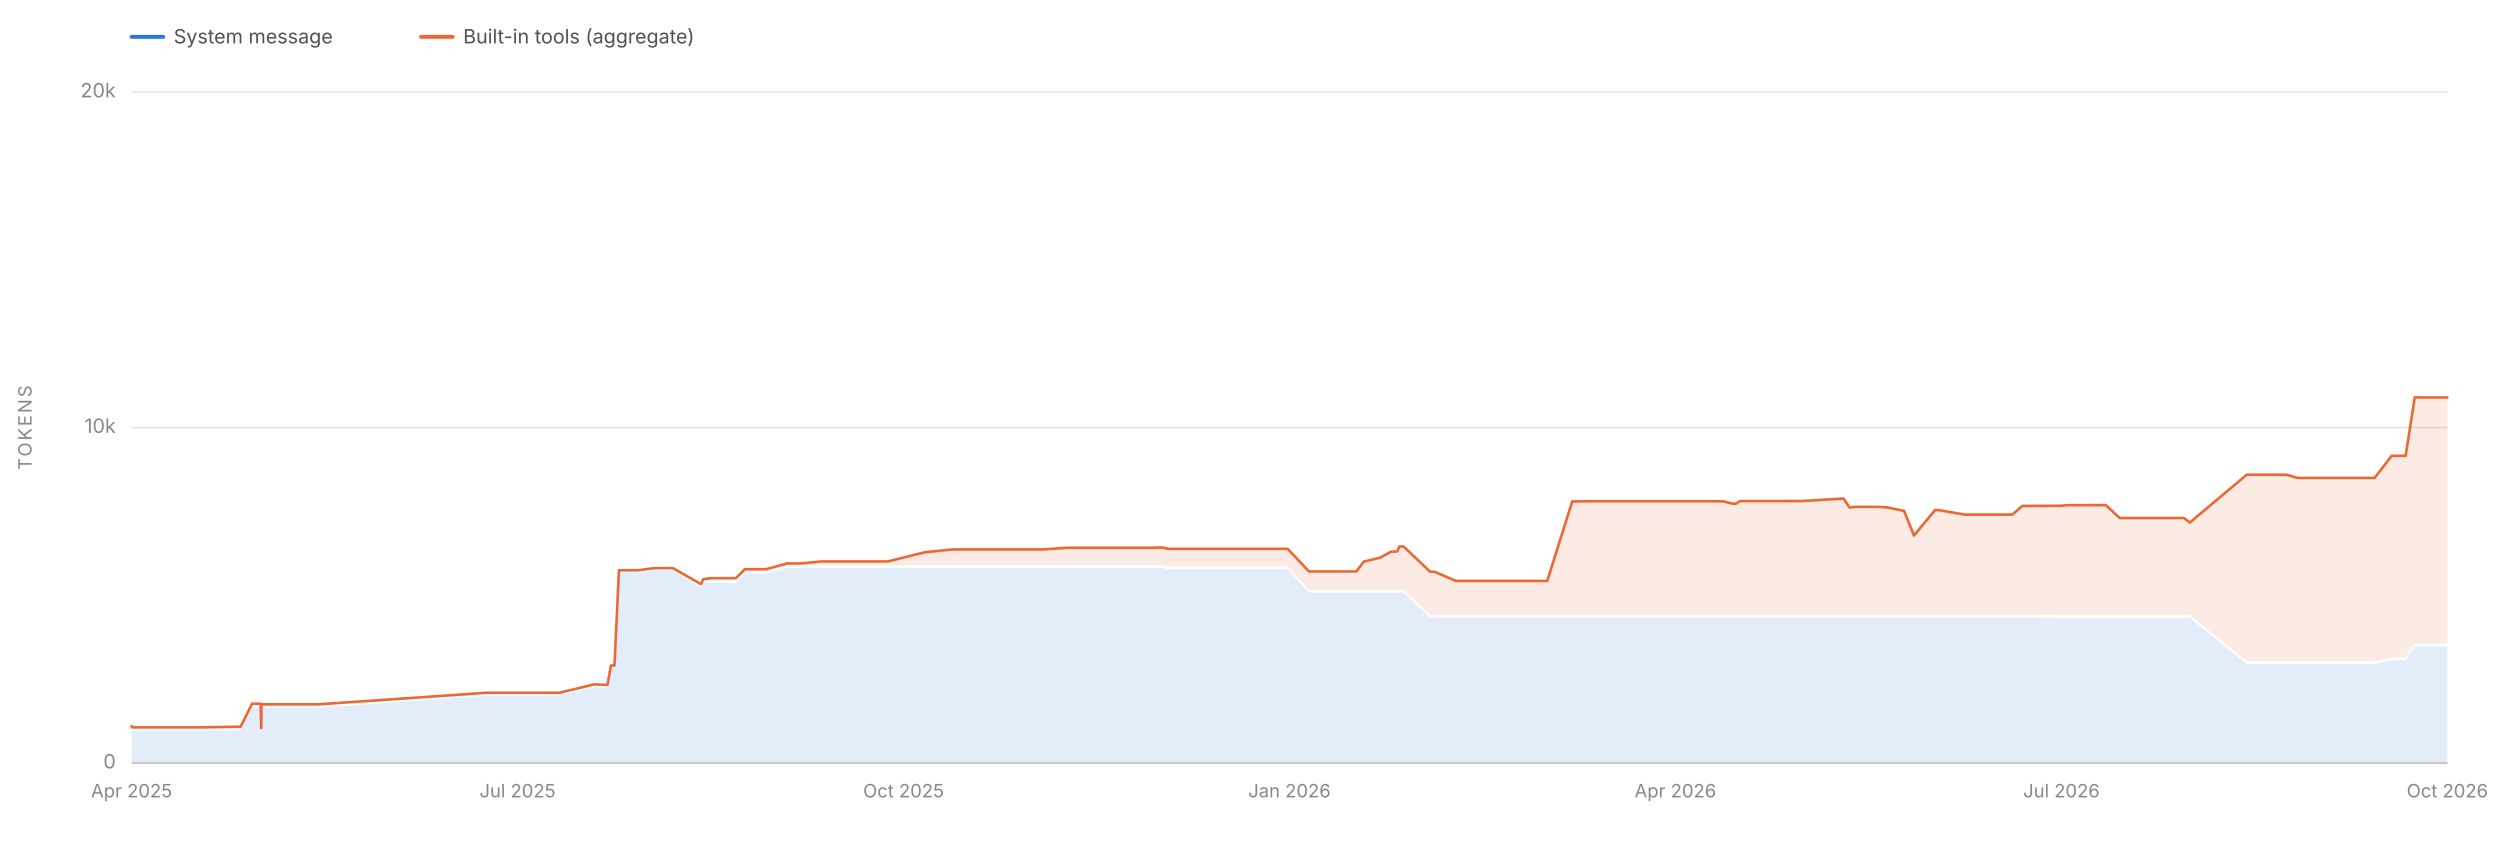
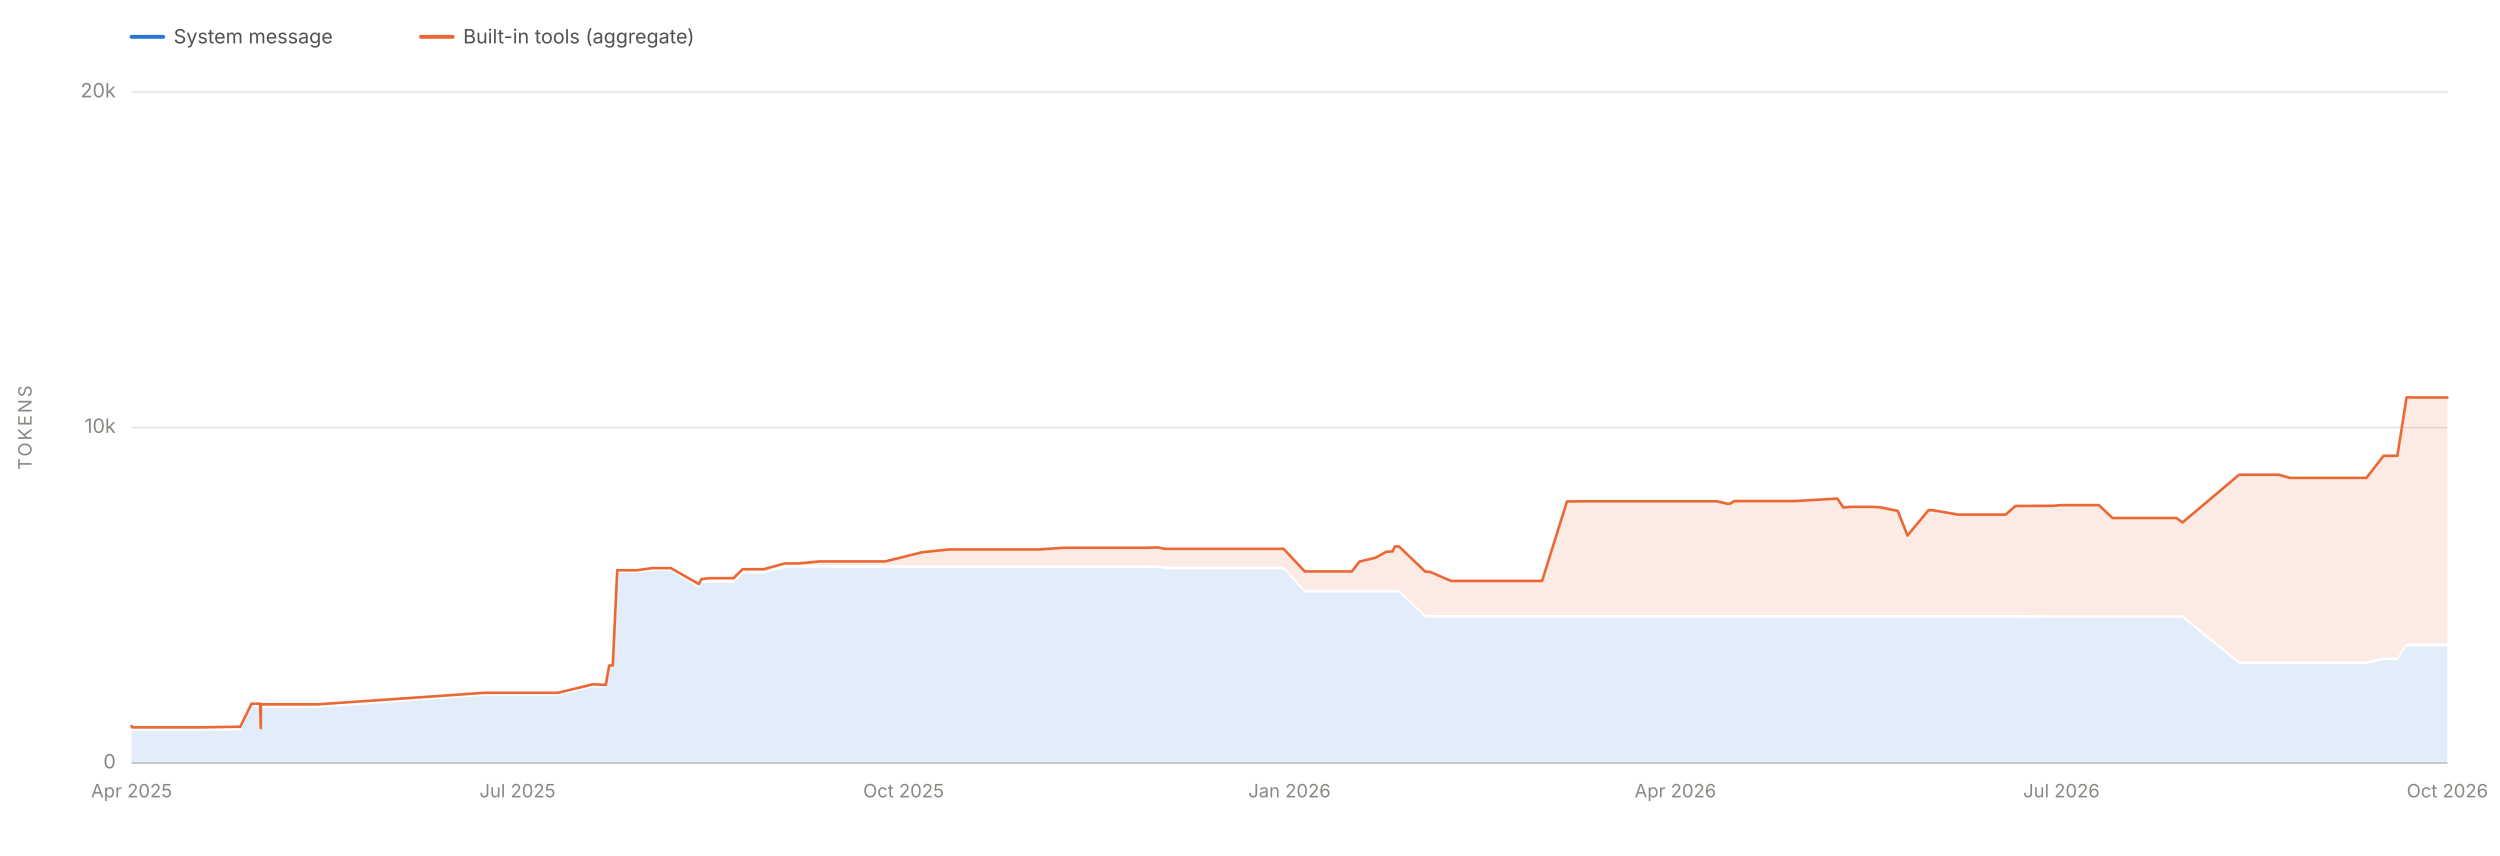
<svg xmlns="http://www.w3.org/2000/svg" viewBox="0 0 1900 650" width="1900" height="650" role="img" aria-labelledby="chartTitle chartDesc" font-family="system-ui, -apple-system, 'Segoe UI', sans-serif">
  <line x1="100" y1="580.0" x2="1860" y2="580.0" stroke="#e1e0d9" stroke-width="1" />
  <text x="88" y="584.0" font-size="15" fill="#898781" text-anchor="end">0</text>
  <line x1="100" y1="325.0" x2="1860" y2="325.0" stroke="#e1e0d9" stroke-width="1" />
  <text x="88" y="329.0" font-size="15" fill="#898781" text-anchor="end">10k</text>
  <line x1="100" y1="70.0" x2="1860" y2="70.0" stroke="#e1e0d9" stroke-width="1" />
  <text x="88" y="74.0" font-size="15" fill="#898781" text-anchor="end">20k</text>
  <text x="24" y="325.0" font-size="14" fill="#898781" text-anchor="middle" letter-spacing="1.5" transform="rotate(-90 24 325.0)">TOKENS</text>
  <line x1="100" y1="580" x2="1860" y2="580" stroke="#c3c2b7" stroke-width="1" />
  <text x="100.0" y="606" font-size="14" fill="#898781" text-anchor="middle">Apr 2025</text>
  <text x="393.3" y="606" font-size="14" fill="#898781" text-anchor="middle">Jul 2025</text>
  <text x="686.7" y="606" font-size="14" fill="#898781" text-anchor="middle">Oct 2025</text>
  <text x="980.0" y="606" font-size="14" fill="#898781" text-anchor="middle">Jan 2026</text>
  <text x="1273.3" y="606" font-size="14" fill="#898781" text-anchor="middle">Apr 2026</text>
  <text x="1566.7" y="606" font-size="14" fill="#898781" text-anchor="middle">Jul 2026</text>
  <text x="1860.0" y="606" font-size="14" fill="#898781" text-anchor="middle">Oct 2026</text>
-   <path d="M 100.0 580.0 L 100.0 554.6 L 100.0 554.6 L 100.0 554.6 L 100.2 554.6 L 100.3 555.4 L 100.5 555.5 L 100.8 555.5 L 105.1 555.5 L 105.2 555.5 L 105.2 555.5 L 117.1 555.5 L 118.5 555.5 L 120.2 555.5 L 130.5 555.5 L 147.0 555.5 L 152.8 555.5 L 182.9 555.0 L 191.6 537.5 L 191.8 537.5 L 198.1 537.5 L 198.5 556.0 L 198.6 556.0 L 198.7 538.1 L 199.4 538.0 L 202.3 538.1 L 202.4 538.1 L 202.4 538.0 L 203.1 538.1 L 203.2 538.1 L 208.8 538.1 L 241.9 538.1 L 369.7 528.7 L 370.6 528.7 L 375.1 528.7 L 379.2 528.7 L 386.1 528.7 L 391.7 528.7 L 405.8 528.7 L 419.0 528.7 L 425.1 528.7 L 451.7 522.3 L 461.7 522.6 L 464.3 507.9 L 467.0 507.9 L 470.4 435.5 L 471.5 435.5 L 474.7 435.5 L 485.0 435.5 L 497.1 433.9 L 511.4 433.9 L 532.7 446.6 L 534.7 442.9 L 540.6 442.9 L 540.9 442.9 L 556.2 442.9 L 559.2 442.9 L 566.1 436.0 L 575.8 436.0 L 581.8 436.0 L 582.1 436.0 L 582.3 436.0 L 598.1 431.6 L 604.8 431.6 L 608.6 431.6 L 624.3 431.6 L 627.6 431.6 L 634.4 431.6 L 657.1 431.6 L 667.2 431.6 L 674.7 431.6 L 703.0 431.6 L 723.6 431.6 L 726.2 431.6 L 729.8 431.6 L 745.8 431.6 L 746.7 431.6 L 762.2 431.6 L 762.4 431.6 L 771.9 431.6 L 779.1 431.6 L 791.6 431.6 L 811.3 431.6 L 811.5 431.6 L 814.3 431.6 L 817.9 431.6 L 854.4 431.6 L 860.5 431.6 L 874.8 431.6 L 880.7 431.6 L 883.4 431.6 L 887.6 432.6 L 897.1 432.6 L 906.3 432.6 L 906.5 432.6 L 909.7 432.6 L 914.4 432.6 L 968.7 432.6 L 969.5 432.6 L 978.6 432.6 L 994.8 450.3 L 995.8 450.3 L 998.1 450.3 L 999.0 450.3 L 1001.0 450.3 L 1017.9 450.3 L 1021.5 450.3 L 1030.6 450.3 L 1030.8 450.3 L 1036.5 450.3 L 1049.0 450.3 L 1057.1 450.3 L 1061.8 450.3 L 1063.6 450.3 L 1065.1 450.3 L 1066.7 450.3 L 1086.9 469.4 L 1089.9 469.4 L 1090.1 469.4 L 1106.5 469.4 L 1106.9 469.4 L 1108.0 469.4 L 1132.3 469.4 L 1136.4 469.4 L 1148.8 469.4 L 1156.5 469.4 L 1158.8 469.4 L 1168.8 469.4 L 1173.3 469.4 L 1175.9 469.4 L 1194.9 469.4 L 1204.5 469.4 L 1228.0 469.4 L 1243.7 469.4 L 1277.2 469.4 L 1277.8 469.4 L 1293.4 469.4 L 1309.5 469.4 L 1316.9 469.4 L 1319.3 469.4 L 1322.5 469.4 L 1342.0 469.4 L 1364.9 469.4 L 1369.1 469.4 L 1401.1 469.4 L 1405.6 469.4 L 1410.8 469.4 L 1427.6 469.4 L 1434.0 469.4 L 1447.1 469.4 L 1454.6 469.4 L 1470.6 469.4 L 1473.5 469.4 L 1493.3 469.4 L 1500.9 469.4 L 1516.4 469.4 L 1523.3 469.4 L 1524.2 469.4 L 1529.4 469.4 L 1537.0 469.4 L 1543.0 469.4 L 1566.0 469.6 L 1571.4 469.6 L 1572.2 469.6 L 1582.8 469.6 L 1583.0 469.6 L 1586.2 469.6 L 1592.4 469.6 L 1600.5 469.6 L 1610.9 469.6 L 1634.9 469.6 L 1659.7 469.6 L 1664.3 469.6 L 1707.5 504.6 L 1709.8 504.6 L 1720.1 504.6 L 1729.2 504.6 L 1730.3 504.6 L 1737.7 504.6 L 1746.3 504.6 L 1749.2 504.6 L 1752.8 504.6 L 1755.5 504.6 L 1756.0 504.6 L 1758.6 504.6 L 1759.1 504.6 L 1775.4 504.6 L 1801.8 504.6 L 1804.7 504.6 L 1817.7 501.7 L 1818.7 501.7 L 1825.2 501.7 L 1828.3 501.7 L 1835.2 491.1 L 1838.9 491.1 L 1840.8 491.1 L 1841.1 491.1 L 1844.2 491.1 L 1847.3 491.1 L 1860.0 491.1 L 1860.0 580.0 Z" fill="#2a78d6" fill-opacity="0.13" stroke="none" />
-   <path d="M 100.0 552.6 L 100.0 551.9 L 100.0 551.9 L 100.0 551.9 L 100.2 551.9 L 100.3 552.7 L 100.5 552.8 L 100.8 552.8 L 105.1 552.8 L 105.2 552.8 L 105.2 552.8 L 117.1 552.8 L 118.5 552.8 L 120.2 552.8 L 130.5 552.8 L 147.0 552.8 L 152.8 552.8 L 182.9 552.3 L 191.6 534.8 L 191.8 534.8 L 198.1 534.8 L 198.5 553.3 L 198.6 553.3 L 198.7 535.3 L 199.4 535.3 L 202.3 535.3 L 202.4 535.3 L 202.4 535.3 L 203.1 535.3 L 203.2 535.3 L 208.8 535.3 L 241.9 535.3 L 369.7 526.5 L 370.6 526.5 L 375.1 526.5 L 379.2 526.5 L 386.1 526.5 L 391.7 526.5 L 405.8 526.5 L 419.0 526.5 L 425.1 526.5 L 451.7 520.1 L 461.7 520.5 L 464.3 505.8 L 467.0 505.8 L 470.4 433.4 L 471.5 433.4 L 474.7 433.4 L 485.0 433.4 L 497.1 431.8 L 511.4 431.8 L 532.7 443.9 L 534.7 440.1 L 540.6 439.4 L 540.9 439.4 L 556.2 439.4 L 559.2 439.4 L 566.1 432.6 L 575.8 432.6 L 581.8 432.6 L 582.1 432.6 L 582.3 432.6 L 598.1 428.2 L 604.8 428.2 L 608.6 428.2 L 624.3 426.7 L 627.6 426.7 L 634.4 426.7 L 657.1 426.7 L 667.2 426.7 L 674.7 426.7 L 703.0 419.7 L 723.6 417.6 L 726.2 417.6 L 729.8 417.6 L 745.8 417.6 L 746.7 417.6 L 762.2 417.6 L 762.4 417.6 L 771.9 417.6 L 779.1 417.6 L 791.6 417.6 L 811.3 416.3 L 811.5 416.3 L 814.3 416.3 L 817.9 416.3 L 854.4 416.3 L 860.5 416.3 L 874.8 416.3 L 880.7 416.1 L 883.4 416.1 L 887.6 417.1 L 897.1 417.1 L 906.3 417.1 L 906.5 417.1 L 909.7 417.1 L 914.4 417.1 L 968.7 417.1 L 969.5 417.1 L 978.6 417.1 L 994.8 434.3 L 995.8 434.3 L 998.1 434.3 L 999.0 434.3 L 1001.0 434.3 L 1017.9 434.3 L 1021.5 434.3 L 1030.6 434.3 L 1030.8 434.3 L 1036.5 426.8 L 1049.0 423.8 L 1057.1 419.3 L 1061.8 419.1 L 1063.6 415.3 L 1065.1 415.3 L 1066.7 415.3 L 1086.9 434.5 L 1089.9 434.5 L 1090.1 434.5 L 1106.5 441.5 L 1106.9 441.5 L 1108.0 441.5 L 1132.3 441.5 L 1136.4 441.5 L 1148.8 441.5 L 1156.5 441.5 L 1158.8 441.5 L 1168.8 441.5 L 1173.3 441.5 L 1175.9 441.5 L 1194.9 381.1 L 1204.5 381.0 L 1228.0 381.0 L 1243.7 381.0 L 1277.2 381.0 L 1277.8 381.0 L 1293.4 381.0 L 1309.5 381.0 L 1316.9 382.8 L 1319.3 382.8 L 1322.5 380.8 L 1342.0 380.8 L 1364.9 380.8 L 1369.1 380.8 L 1401.1 378.9 L 1405.6 385.7 L 1410.8 385.2 L 1427.6 385.2 L 1434.0 385.6 L 1447.1 388.3 L 1454.6 407.0 L 1470.6 387.7 L 1473.5 387.7 L 1493.3 391.1 L 1500.9 391.1 L 1516.4 391.1 L 1523.3 391.1 L 1524.2 391.1 L 1529.4 391.1 L 1537.0 384.5 L 1543.0 384.5 L 1566.0 384.4 L 1571.4 383.9 L 1572.2 383.9 L 1582.8 383.9 L 1583.0 383.9 L 1586.2 383.9 L 1592.4 383.9 L 1600.5 383.9 L 1610.9 393.7 L 1634.9 393.7 L 1659.7 393.7 L 1664.3 397.1 L 1707.5 360.8 L 1709.8 360.8 L 1720.1 360.8 L 1729.2 360.8 L 1730.3 360.8 L 1737.7 360.8 L 1746.3 363.2 L 1749.2 363.2 L 1752.8 363.2 L 1755.5 363.2 L 1756.0 363.2 L 1758.6 363.2 L 1759.1 363.2 L 1775.4 363.2 L 1801.8 363.2 L 1804.7 363.2 L 1817.7 346.4 L 1818.7 346.4 L 1825.2 346.4 L 1828.3 346.4 L 1835.2 302.0 L 1838.9 302.0 L 1840.8 302.1 L 1841.1 302.1 L 1844.2 302.1 L 1847.3 302.1 L 1860.0 302.1 L 1860.0 489.1 L 1847.3 489.1 L 1844.2 489.1 L 1841.1 489.1 L 1840.8 489.1 L 1838.9 489.1 L 1835.2 489.1 L 1828.3 499.7 L 1825.2 499.7 L 1818.7 499.7 L 1817.7 499.7 L 1804.7 502.6 L 1801.8 502.6 L 1775.4 502.6 L 1759.1 502.6 L 1758.6 502.6 L 1756.0 502.6 L 1755.5 502.6 L 1752.8 502.6 L 1749.2 502.6 L 1746.3 502.6 L 1737.7 502.6 L 1730.3 502.6 L 1729.2 502.6 L 1720.1 502.6 L 1709.8 502.6 L 1707.5 502.6 L 1664.3 467.6 L 1659.7 467.6 L 1634.9 467.6 L 1610.9 467.6 L 1600.5 467.6 L 1592.4 467.6 L 1586.2 467.6 L 1583.0 467.6 L 1582.8 467.6 L 1572.2 467.6 L 1571.4 467.6 L 1566.0 467.6 L 1543.0 467.4 L 1537.0 467.4 L 1529.4 467.4 L 1524.2 467.4 L 1523.3 467.4 L 1516.4 467.4 L 1500.9 467.4 L 1493.3 467.4 L 1473.5 467.4 L 1470.6 467.4 L 1454.6 467.4 L 1447.1 467.4 L 1434.0 467.4 L 1427.6 467.4 L 1410.8 467.4 L 1405.6 467.4 L 1401.1 467.4 L 1369.1 467.4 L 1364.9 467.4 L 1342.0 467.4 L 1322.5 467.4 L 1319.3 467.4 L 1316.9 467.4 L 1309.5 467.4 L 1293.4 467.4 L 1277.8 467.4 L 1277.2 467.4 L 1243.7 467.4 L 1228.0 467.4 L 1204.5 467.4 L 1194.9 467.4 L 1175.9 467.4 L 1173.3 467.4 L 1168.8 467.4 L 1158.8 467.4 L 1156.5 467.4 L 1148.8 467.4 L 1136.4 467.4 L 1132.3 467.4 L 1108.0 467.4 L 1106.9 467.4 L 1106.5 467.4 L 1090.1 467.4 L 1089.9 467.4 L 1086.9 467.4 L 1066.7 448.3 L 1065.1 448.3 L 1063.6 448.3 L 1061.8 448.3 L 1057.1 448.3 L 1049.0 448.3 L 1036.5 448.3 L 1030.8 448.3 L 1030.6 448.3 L 1021.5 448.3 L 1017.9 448.3 L 1001.0 448.3 L 999.0 448.3 L 998.1 448.3 L 995.8 448.3 L 994.8 448.3 L 978.6 430.6 L 969.5 430.6 L 968.7 430.6 L 914.4 430.6 L 909.7 430.6 L 906.5 430.6 L 906.3 430.6 L 897.1 430.6 L 887.6 430.6 L 883.4 429.6 L 880.7 429.6 L 874.8 429.6 L 860.5 429.6 L 854.4 429.6 L 817.9 429.6 L 814.3 429.6 L 811.5 429.6 L 811.3 429.6 L 791.6 429.6 L 779.1 429.6 L 771.9 429.6 L 762.4 429.6 L 762.2 429.6 L 746.7 429.6 L 745.8 429.6 L 729.8 429.6 L 726.2 429.6 L 723.6 429.6 L 703.0 429.6 L 674.7 429.6 L 667.2 429.6 L 657.1 429.6 L 634.4 429.6 L 627.6 429.6 L 624.3 429.6 L 608.6 429.6 L 604.8 429.6 L 598.1 429.6 L 582.3 434.0 L 582.1 434.0 L 581.8 434.0 L 575.8 434.0 L 566.1 434.0 L 559.2 440.9 L 556.2 440.9 L 540.9 440.9 L 540.6 440.9 L 534.7 440.9 L 532.7 444.6 L 511.4 431.9 L 497.1 431.9 L 485.0 433.5 L 474.7 433.5 L 471.5 433.5 L 470.4 433.5 L 467.0 505.9 L 464.3 505.9 L 461.7 520.6 L 451.7 520.3 L 425.1 526.7 L 419.0 526.7 L 405.8 526.7 L 391.7 526.7 L 386.1 526.7 L 379.2 526.7 L 375.1 526.7 L 370.6 526.7 L 369.7 526.7 L 241.9 536.1 L 208.8 536.1 L 203.2 536.1 L 203.1 536.1 L 202.4 536.0 L 202.4 536.1 L 202.3 536.1 L 199.4 536.0 L 198.7 536.1 L 198.6 554.0 L 198.5 554.0 L 198.1 535.5 L 191.8 535.5 L 191.6 535.5 L 182.9 553.0 L 152.8 553.5 L 147.0 553.5 L 130.5 553.5 L 120.2 553.5 L 118.5 553.5 L 117.1 553.5 L 105.2 553.5 L 105.2 553.5 L 105.1 553.5 L 100.8 553.5 L 100.5 553.5 L 100.3 553.4 L 100.2 552.6 L 100.0 552.6 L 100.0 552.6 L 100.0 552.6 Z" fill="#eb6834" fill-opacity="0.13" stroke="none" />
-   <path d="M 100.0 551.9 L 100.0 551.9 L 100.0 551.9 L 100.2 551.9 L 100.3 552.7 L 100.5 552.8 L 100.8 552.8 L 105.1 552.8 L 105.2 552.8 L 105.2 552.8 L 117.1 552.8 L 118.5 552.8 L 120.2 552.8 L 130.5 552.8 L 147.0 552.8 L 152.8 552.8 L 182.9 552.3 L 191.6 534.8 L 191.8 534.8 L 198.1 534.8 L 198.5 553.3 L 198.6 553.3 L 198.7 535.3 L 199.4 535.3 L 202.3 535.3 L 202.4 535.3 L 202.4 535.3 L 203.1 535.3 L 203.2 535.3 L 208.8 535.3 L 241.9 535.3 L 369.7 526.5 L 370.6 526.5 L 375.1 526.5 L 379.2 526.5 L 386.1 526.5 L 391.7 526.5 L 405.8 526.5 L 419.0 526.5 L 425.1 526.5 L 451.7 520.1 L 461.7 520.5 L 464.3 505.8 L 467.0 505.8 L 470.4 433.4 L 471.5 433.4 L 474.7 433.4 L 485.0 433.4 L 497.1 431.8 L 511.4 431.8 L 532.7 443.9 L 534.7 440.1 L 540.6 439.4 L 540.9 439.4 L 556.2 439.4 L 559.2 439.4 L 566.1 432.6 L 575.8 432.6 L 581.8 432.6 L 582.1 432.6 L 582.3 432.6 L 598.1 428.2 L 604.8 428.2 L 608.6 428.2 L 624.3 426.7 L 627.6 426.7 L 634.4 426.7 L 657.1 426.7 L 667.2 426.7 L 674.7 426.7 L 703.0 419.7 L 723.6 417.6 L 726.2 417.6 L 729.8 417.6 L 745.8 417.6 L 746.7 417.6 L 762.2 417.6 L 762.4 417.6 L 771.9 417.6 L 779.1 417.6 L 791.6 417.6 L 811.3 416.3 L 811.5 416.3 L 814.3 416.3 L 817.9 416.3 L 854.4 416.3 L 860.5 416.3 L 874.8 416.3 L 880.7 416.1 L 883.4 416.1 L 887.6 417.1 L 897.1 417.1 L 906.3 417.1 L 906.5 417.1 L 909.7 417.1 L 914.4 417.1 L 968.7 417.1 L 969.5 417.1 L 978.6 417.1 L 994.8 434.3 L 995.8 434.3 L 998.1 434.3 L 999.0 434.3 L 1001.0 434.3 L 1017.9 434.3 L 1021.5 434.3 L 1030.6 434.3 L 1030.8 434.3 L 1036.5 426.8 L 1049.0 423.8 L 1057.1 419.3 L 1061.8 419.1 L 1063.6 415.3 L 1065.1 415.3 L 1066.7 415.3 L 1086.9 434.5 L 1089.9 434.5 L 1090.1 434.5 L 1106.5 441.5 L 1106.9 441.5 L 1108.0 441.5 L 1132.3 441.5 L 1136.4 441.5 L 1148.8 441.5 L 1156.5 441.5 L 1158.8 441.5 L 1168.8 441.5 L 1173.3 441.5 L 1175.9 441.5 L 1194.9 381.1 L 1204.5 381.0 L 1228.0 381.0 L 1243.7 381.0 L 1277.2 381.0 L 1277.8 381.0 L 1293.4 381.0 L 1309.5 381.0 L 1316.9 382.8 L 1319.3 382.8 L 1322.5 380.8 L 1342.0 380.8 L 1364.9 380.8 L 1369.1 380.8 L 1401.1 378.9 L 1405.6 385.7 L 1410.8 385.2 L 1427.6 385.2 L 1434.0 385.6 L 1447.1 388.3 L 1454.6 407.0 L 1470.6 387.7 L 1473.5 387.7 L 1493.3 391.1 L 1500.9 391.1 L 1516.4 391.1 L 1523.3 391.1 L 1524.2 391.1 L 1529.4 391.1 L 1537.0 384.5 L 1543.0 384.5 L 1566.0 384.4 L 1571.4 383.9 L 1572.2 383.9 L 1582.8 383.9 L 1583.0 383.9 L 1586.2 383.9 L 1592.4 383.9 L 1600.5 383.9 L 1610.9 393.7 L 1634.9 393.7 L 1659.7 393.7 L 1664.3 397.1 L 1707.5 360.8 L 1709.8 360.8 L 1720.1 360.8 L 1729.2 360.8 L 1730.3 360.8 L 1737.7 360.8 L 1746.3 363.2 L 1749.2 363.2 L 1752.8 363.2 L 1755.5 363.2 L 1756.0 363.2 L 1758.6 363.2 L 1759.1 363.2 L 1775.4 363.2 L 1801.8 363.2 L 1804.7 363.2 L 1817.7 346.4 L 1818.7 346.4 L 1825.2 346.4 L 1828.3 346.4 L 1835.2 302.0 L 1838.9 302.0 L 1840.8 302.1 L 1841.1 302.1 L 1844.2 302.1 L 1847.3 302.1 L 1860.0 302.1" fill="none" stroke="#eb6834" stroke-width="2" stroke-linejoin="round" stroke-linecap="round" />
+   <path d="M 100.0 580.0 L 100.0 554.6 L 100.0 554.6 L 100.0 554.6 L 100.2 554.6 L 100.3 555.4 L 100.5 555.5 L 100.8 555.5 L 105.1 555.5 L 105.1 555.5 L 105.1 555.5 L 117.0 555.5 L 118.5 555.5 L 120.2 555.5 L 130.4 555.5 L 146.8 555.5 L 152.6 555.5 L 182.6 555.0 L 191.2 537.5 L 191.5 537.5 L 197.7 537.5 L 198.2 556.0 L 198.2 556.0 L 198.3 538.1 L 199.1 538.0 L 202.0 538.1 L 202.0 538.1 L 202.1 538.0 L 202.8 538.1 L 202.8 538.1 L 208.5 538.1 L 241.4 538.1 L 368.7 528.7 L 369.6 528.7 L 374.1 528.7 L 378.2 528.7 L 385.0 528.7 L 390.6 528.7 L 404.7 528.7 L 417.8 528.7 L 424.0 528.7 L 450.5 522.3 L 460.4 522.6 L 463.0 507.9 L 465.7 507.9 L 469.1 435.5 L 470.1 435.5 L 473.3 435.5 L 483.6 435.5 L 495.7 433.9 L 509.9 433.9 L 531.1 446.6 L 533.1 442.9 L 539.1 442.9 L 539.3 442.9 L 554.6 442.9 L 557.5 442.9 L 564.4 436.0 L 574.1 436.0 L 580.0 436.0 L 580.4 436.0 L 580.6 436.0 L 596.3 431.6 L 603.0 431.6 L 606.8 431.6 L 622.4 431.6 L 625.7 431.6 L 632.5 431.6 L 655.1 431.6 L 665.2 431.6 L 672.6 431.6 L 700.8 431.6 L 721.3 431.6 L 723.9 431.6 L 727.5 431.6 L 743.5 431.6 L 744.4 431.6 L 759.8 431.6 L 760.0 431.6 L 769.5 431.6 L 776.6 431.6 L 789.1 431.6 L 808.7 431.6 L 808.9 431.6 L 811.7 431.6 L 815.3 431.6 L 851.7 431.6 L 857.7 431.6 L 872.0 431.6 L 877.9 431.6 L 880.6 431.6 L 884.8 432.6 L 894.2 432.6 L 903.4 432.6 L 903.6 432.6 L 906.8 432.6 L 911.5 432.6 L 965.5 432.6 L 966.4 432.6 L 975.5 432.6 L 991.6 450.3 L 992.6 450.3 L 994.9 450.3 L 995.8 450.3 L 997.7 450.3 L 1014.6 450.3 L 1018.2 450.3 L 1027.3 450.3 L 1027.4 450.3 L 1033.2 450.3 L 1045.6 450.3 L 1053.6 450.3 L 1058.3 450.3 L 1060.2 450.3 L 1061.6 450.3 L 1063.2 450.3 L 1083.3 469.4 L 1086.3 469.4 L 1086.5 469.4 L 1102.8 469.4 L 1103.2 469.4 L 1104.4 469.4 L 1128.6 469.4 L 1132.7 469.4 L 1145.0 469.4 L 1152.7 469.4 L 1155.0 469.4 L 1165.0 469.4 L 1169.4 469.4 L 1172.0 469.4 L 1190.9 469.4 L 1200.5 469.4 L 1224.0 469.4 L 1239.6 469.4 L 1273.0 469.4 L 1273.6 469.4 L 1289.1 469.4 L 1305.1 469.4 L 1312.5 469.4 L 1314.9 469.4 L 1318.1 469.4 L 1337.5 469.4 L 1360.4 469.4 L 1364.5 469.4 L 1396.4 469.4 L 1400.9 469.4 L 1406.1 469.4 L 1422.8 469.4 L 1429.2 469.4 L 1442.3 469.4 L 1449.7 469.4 L 1465.7 469.4 L 1468.6 469.4 L 1488.3 469.4 L 1495.8 469.4 L 1511.3 469.4 L 1518.1 469.4 L 1519.1 469.4 L 1524.3 469.4 L 1531.8 469.4 L 1537.8 469.4 L 1560.7 469.6 L 1566.1 469.6 L 1566.9 469.6 L 1577.5 469.6 L 1577.7 469.6 L 1580.8 469.6 L 1587.0 469.6 L 1595.1 469.6 L 1605.5 469.6 L 1629.3 469.6 L 1654.1 469.6 L 1658.7 469.6 L 1701.7 504.6 L 1703.9 504.6 L 1714.2 504.6 L 1723.4 504.6 L 1724.4 504.6 L 1731.8 504.6 L 1740.4 504.6 L 1743.3 504.6 L 1746.9 504.6 L 1749.5 504.6 L 1750.0 504.6 L 1752.7 504.6 L 1753.1 504.6 L 1769.3 504.6 L 1795.7 504.6 L 1798.5 504.6 L 1811.5 501.7 L 1812.5 501.7 L 1819.0 501.7 L 1822.0 501.7 L 1829.0 491.1 L 1832.7 491.1 L 1834.5 491.1 L 1834.8 491.1 L 1837.9 491.1 L 1841.0 491.1 L 1853.7 491.1 L 1860.0 491.1 L 1860.0 580.0 Z" fill="#2a78d6" fill-opacity="0.13" stroke="none" />
+   <path d="M 100.0 552.6 L 100.0 551.9 L 100.0 551.9 L 100.0 551.9 L 100.2 551.9 L 100.3 552.7 L 100.5 552.8 L 100.8 552.8 L 105.1 552.8 L 105.1 552.8 L 105.1 552.8 L 117.0 552.8 L 118.5 552.8 L 120.2 552.8 L 130.4 552.8 L 146.8 552.8 L 152.6 552.8 L 182.6 552.3 L 191.2 534.8 L 191.5 534.8 L 197.7 534.8 L 198.2 553.3 L 198.2 553.3 L 198.3 535.3 L 199.1 535.3 L 202.0 535.3 L 202.0 535.3 L 202.1 535.3 L 202.8 535.3 L 202.8 535.3 L 208.5 535.3 L 241.4 535.3 L 368.7 526.5 L 369.6 526.5 L 374.1 526.5 L 378.2 526.5 L 385.0 526.5 L 390.6 526.5 L 404.7 526.5 L 417.8 526.5 L 424.0 526.5 L 450.5 520.1 L 460.4 520.5 L 463.0 505.8 L 465.7 505.8 L 469.1 433.4 L 470.1 433.4 L 473.3 433.4 L 483.6 433.4 L 495.7 431.8 L 509.9 431.8 L 531.1 443.9 L 533.1 440.1 L 539.1 439.4 L 539.3 439.4 L 554.6 439.4 L 557.5 439.4 L 564.4 432.6 L 574.1 432.6 L 580.0 432.6 L 580.4 432.6 L 580.6 432.6 L 596.3 428.2 L 603.0 428.2 L 606.8 428.2 L 622.4 426.7 L 625.7 426.7 L 632.5 426.7 L 655.1 426.7 L 665.2 426.7 L 672.6 426.7 L 700.8 419.7 L 721.3 417.6 L 723.9 417.6 L 727.5 417.6 L 743.5 417.6 L 744.4 417.6 L 759.8 417.6 L 760.0 417.6 L 769.5 417.6 L 776.6 417.6 L 789.1 417.6 L 808.7 416.3 L 808.9 416.3 L 811.7 416.3 L 815.3 416.3 L 851.7 416.3 L 857.7 416.3 L 872.0 416.3 L 877.9 416.1 L 880.6 416.1 L 884.8 417.1 L 894.2 417.1 L 903.4 417.1 L 903.6 417.1 L 906.8 417.1 L 911.5 417.1 L 965.5 417.1 L 966.4 417.1 L 975.5 417.1 L 991.6 434.3 L 992.6 434.3 L 994.9 434.3 L 995.8 434.3 L 997.7 434.3 L 1014.6 434.3 L 1018.2 434.3 L 1027.3 434.3 L 1027.4 434.3 L 1033.2 426.8 L 1045.6 423.8 L 1053.6 419.3 L 1058.3 419.1 L 1060.2 415.3 L 1061.6 415.3 L 1063.2 415.3 L 1083.3 434.5 L 1086.3 434.5 L 1086.5 434.5 L 1102.8 441.5 L 1103.2 441.5 L 1104.4 441.5 L 1128.6 441.5 L 1132.7 441.5 L 1145.0 441.5 L 1152.7 441.5 L 1155.0 441.5 L 1165.0 441.5 L 1169.4 441.5 L 1172.0 441.5 L 1190.9 381.1 L 1200.5 381.0 L 1224.0 381.0 L 1239.6 381.0 L 1273.0 381.0 L 1273.6 381.0 L 1289.1 381.0 L 1305.1 381.0 L 1312.5 382.8 L 1314.9 382.8 L 1318.1 380.8 L 1337.5 380.8 L 1360.4 380.8 L 1364.5 380.8 L 1396.4 378.9 L 1400.9 385.7 L 1406.1 385.2 L 1422.8 385.2 L 1429.2 385.6 L 1442.3 388.3 L 1449.7 407.0 L 1465.7 387.7 L 1468.6 387.7 L 1488.3 391.1 L 1495.8 391.1 L 1511.3 391.1 L 1518.1 391.1 L 1519.1 391.1 L 1524.3 391.1 L 1531.8 384.5 L 1537.8 384.5 L 1560.7 384.4 L 1566.1 383.9 L 1566.9 383.9 L 1577.5 383.9 L 1577.7 383.9 L 1580.8 383.9 L 1587.0 383.9 L 1595.1 383.9 L 1605.5 393.7 L 1629.3 393.7 L 1654.1 393.7 L 1658.7 397.1 L 1701.7 360.8 L 1703.9 360.8 L 1714.2 360.8 L 1723.4 360.8 L 1724.4 360.8 L 1731.8 360.8 L 1740.4 363.2 L 1743.3 363.2 L 1746.9 363.2 L 1749.5 363.2 L 1750.0 363.2 L 1752.7 363.2 L 1753.1 363.2 L 1769.3 363.2 L 1795.7 363.2 L 1798.5 363.2 L 1811.5 346.4 L 1812.5 346.4 L 1819.0 346.4 L 1822.0 346.4 L 1829.0 302.0 L 1832.7 302.0 L 1834.5 302.1 L 1834.8 302.1 L 1837.9 302.1 L 1841.0 302.1 L 1853.7 302.1 L 1860.0 302.1 L 1860.0 489.1 L 1853.7 489.1 L 1841.0 489.1 L 1837.9 489.1 L 1834.8 489.1 L 1834.5 489.1 L 1832.7 489.1 L 1829.0 489.1 L 1822.0 499.7 L 1819.0 499.7 L 1812.5 499.7 L 1811.5 499.7 L 1798.5 502.6 L 1795.7 502.6 L 1769.3 502.6 L 1753.1 502.6 L 1752.7 502.6 L 1750.0 502.6 L 1749.5 502.6 L 1746.9 502.6 L 1743.3 502.6 L 1740.4 502.6 L 1731.8 502.6 L 1724.4 502.6 L 1723.4 502.6 L 1714.2 502.6 L 1703.9 502.6 L 1701.7 502.6 L 1658.7 467.6 L 1654.1 467.6 L 1629.3 467.6 L 1605.5 467.6 L 1595.1 467.6 L 1587.0 467.6 L 1580.8 467.6 L 1577.7 467.6 L 1577.5 467.6 L 1566.9 467.6 L 1566.1 467.6 L 1560.7 467.6 L 1537.8 467.4 L 1531.8 467.4 L 1524.3 467.4 L 1519.1 467.4 L 1518.1 467.4 L 1511.3 467.4 L 1495.8 467.4 L 1488.3 467.4 L 1468.6 467.4 L 1465.7 467.4 L 1449.7 467.4 L 1442.3 467.4 L 1429.2 467.4 L 1422.8 467.4 L 1406.1 467.4 L 1400.9 467.4 L 1396.4 467.4 L 1364.5 467.4 L 1360.4 467.4 L 1337.5 467.4 L 1318.1 467.4 L 1314.9 467.4 L 1312.5 467.4 L 1305.1 467.4 L 1289.1 467.4 L 1273.6 467.4 L 1273.0 467.4 L 1239.6 467.4 L 1224.0 467.4 L 1200.5 467.4 L 1190.9 467.4 L 1172.0 467.4 L 1169.4 467.4 L 1165.0 467.4 L 1155.0 467.4 L 1152.7 467.4 L 1145.0 467.4 L 1132.7 467.4 L 1128.6 467.4 L 1104.4 467.4 L 1103.2 467.4 L 1102.8 467.4 L 1086.5 467.4 L 1086.3 467.4 L 1083.3 467.4 L 1063.2 448.3 L 1061.6 448.3 L 1060.2 448.3 L 1058.3 448.3 L 1053.6 448.3 L 1045.6 448.3 L 1033.2 448.3 L 1027.4 448.3 L 1027.3 448.3 L 1018.2 448.3 L 1014.6 448.3 L 997.7 448.3 L 995.8 448.3 L 994.9 448.3 L 992.6 448.3 L 991.6 448.3 L 975.5 430.6 L 966.4 430.6 L 965.5 430.6 L 911.5 430.6 L 906.8 430.6 L 903.6 430.6 L 903.4 430.6 L 894.2 430.6 L 884.8 430.6 L 880.6 429.6 L 877.9 429.6 L 872.0 429.6 L 857.7 429.6 L 851.7 429.6 L 815.3 429.6 L 811.7 429.6 L 808.9 429.6 L 808.7 429.6 L 789.1 429.6 L 776.6 429.6 L 769.5 429.6 L 760.0 429.6 L 759.8 429.6 L 744.4 429.6 L 743.5 429.6 L 727.5 429.6 L 723.9 429.6 L 721.3 429.6 L 700.8 429.6 L 672.6 429.6 L 665.2 429.6 L 655.1 429.6 L 632.5 429.6 L 625.7 429.6 L 622.4 429.6 L 606.8 429.6 L 603.0 429.6 L 596.3 429.6 L 580.6 434.0 L 580.4 434.0 L 580.0 434.0 L 574.1 434.0 L 564.4 434.0 L 557.5 440.9 L 554.6 440.9 L 539.3 440.9 L 539.1 440.9 L 533.1 440.9 L 531.1 444.6 L 509.9 431.9 L 495.7 431.9 L 483.6 433.5 L 473.3 433.5 L 470.1 433.5 L 469.1 433.5 L 465.7 505.9 L 463.0 505.9 L 460.4 520.6 L 450.5 520.3 L 424.0 526.7 L 417.8 526.7 L 404.7 526.7 L 390.6 526.7 L 385.0 526.7 L 378.2 526.7 L 374.1 526.7 L 369.6 526.7 L 368.7 526.7 L 241.4 536.1 L 208.5 536.1 L 202.8 536.1 L 202.8 536.1 L 202.1 536.0 L 202.0 536.1 L 202.0 536.1 L 199.1 536.0 L 198.3 536.1 L 198.2 554.0 L 198.2 554.0 L 197.7 535.5 L 191.5 535.5 L 191.2 535.5 L 182.6 553.0 L 152.6 553.5 L 146.8 553.5 L 130.4 553.5 L 120.2 553.5 L 118.5 553.5 L 117.0 553.5 L 105.1 553.5 L 105.1 553.5 L 105.1 553.5 L 100.8 553.5 L 100.5 553.5 L 100.3 553.4 L 100.2 552.6 L 100.0 552.6 L 100.0 552.6 L 100.0 552.6 Z" fill="#eb6834" fill-opacity="0.13" stroke="none" />
+   <path d="M 100.0 551.9 L 100.0 551.9 L 100.0 551.9 L 100.2 551.9 L 100.3 552.7 L 100.5 552.8 L 100.8 552.8 L 105.1 552.8 L 105.1 552.8 L 105.1 552.8 L 117.0 552.8 L 118.5 552.8 L 120.2 552.8 L 130.4 552.8 L 146.8 552.8 L 152.6 552.8 L 182.6 552.3 L 191.2 534.8 L 191.5 534.8 L 197.7 534.8 L 198.2 553.3 L 198.2 553.3 L 198.3 535.3 L 199.1 535.3 L 202.0 535.3 L 202.0 535.3 L 202.1 535.3 L 202.8 535.3 L 202.8 535.3 L 208.5 535.3 L 241.4 535.3 L 368.7 526.5 L 369.6 526.5 L 374.1 526.5 L 378.2 526.5 L 385.0 526.5 L 390.6 526.5 L 404.7 526.5 L 417.8 526.5 L 424.0 526.5 L 450.5 520.1 L 460.4 520.5 L 463.0 505.8 L 465.7 505.8 L 469.1 433.4 L 470.1 433.4 L 473.3 433.4 L 483.6 433.4 L 495.7 431.8 L 509.9 431.8 L 531.1 443.9 L 533.1 440.1 L 539.1 439.4 L 539.3 439.4 L 554.6 439.4 L 557.5 439.4 L 564.4 432.6 L 574.1 432.6 L 580.0 432.6 L 580.4 432.6 L 580.6 432.6 L 596.3 428.2 L 603.0 428.2 L 606.8 428.2 L 622.4 426.7 L 625.7 426.7 L 632.5 426.7 L 655.1 426.7 L 665.2 426.7 L 672.6 426.7 L 700.8 419.7 L 721.3 417.6 L 723.9 417.6 L 727.5 417.6 L 743.5 417.6 L 744.4 417.6 L 759.8 417.6 L 760.0 417.6 L 769.5 417.6 L 776.6 417.6 L 789.1 417.6 L 808.7 416.3 L 808.9 416.3 L 811.7 416.3 L 815.3 416.3 L 851.7 416.3 L 857.7 416.3 L 872.0 416.3 L 877.9 416.1 L 880.6 416.1 L 884.8 417.1 L 894.2 417.1 L 903.4 417.1 L 903.6 417.1 L 906.8 417.1 L 911.5 417.1 L 965.5 417.1 L 966.4 417.1 L 975.5 417.1 L 991.6 434.3 L 992.6 434.3 L 994.9 434.3 L 995.8 434.3 L 997.7 434.3 L 1014.6 434.3 L 1018.2 434.3 L 1027.3 434.3 L 1027.4 434.3 L 1033.2 426.8 L 1045.6 423.8 L 1053.6 419.3 L 1058.3 419.1 L 1060.2 415.3 L 1061.6 415.3 L 1063.2 415.3 L 1083.3 434.5 L 1086.3 434.5 L 1086.5 434.5 L 1102.8 441.5 L 1103.2 441.5 L 1104.4 441.5 L 1128.6 441.5 L 1132.7 441.5 L 1145.0 441.5 L 1152.7 441.5 L 1155.0 441.5 L 1165.0 441.5 L 1169.4 441.5 L 1172.0 441.5 L 1190.9 381.1 L 1200.5 381.0 L 1224.0 381.0 L 1239.6 381.0 L 1273.0 381.0 L 1273.6 381.0 L 1289.1 381.0 L 1305.1 381.0 L 1312.5 382.8 L 1314.9 382.8 L 1318.1 380.8 L 1337.5 380.8 L 1360.4 380.8 L 1364.5 380.8 L 1396.4 378.9 L 1400.9 385.7 L 1406.1 385.2 L 1422.8 385.2 L 1429.2 385.6 L 1442.3 388.3 L 1449.7 407.0 L 1465.7 387.7 L 1468.6 387.7 L 1488.3 391.1 L 1495.8 391.1 L 1511.3 391.1 L 1518.1 391.1 L 1519.1 391.1 L 1524.3 391.1 L 1531.8 384.5 L 1537.8 384.5 L 1560.7 384.4 L 1566.1 383.9 L 1566.9 383.9 L 1577.5 383.9 L 1577.7 383.9 L 1580.8 383.9 L 1587.0 383.9 L 1595.1 383.9 L 1605.5 393.7 L 1629.3 393.7 L 1654.1 393.7 L 1658.7 397.1 L 1701.7 360.8 L 1703.9 360.8 L 1714.2 360.8 L 1723.4 360.8 L 1724.4 360.8 L 1731.8 360.8 L 1740.4 363.2 L 1743.3 363.2 L 1746.9 363.2 L 1749.5 363.2 L 1750.0 363.2 L 1752.7 363.2 L 1753.1 363.2 L 1769.3 363.2 L 1795.7 363.2 L 1798.5 363.2 L 1811.5 346.4 L 1812.5 346.4 L 1819.0 346.4 L 1822.0 346.4 L 1829.0 302.0 L 1832.7 302.0 L 1834.5 302.1 L 1834.8 302.1 L 1837.9 302.1 L 1841.0 302.1 L 1853.7 302.1 L 1860.0 302.1" fill="none" stroke="#eb6834" stroke-width="2" stroke-linejoin="round" stroke-linecap="round" />
  <line x1="100" y1="28" x2="124" y2="28" stroke="#2a78d6" stroke-width="3" stroke-linecap="round" />
  <text x="132" y="33" font-size="15" fill="#52514e">System message</text>
  <line x1="320" y1="28" x2="344" y2="28" stroke="#eb6834" stroke-width="3" stroke-linecap="round" />
  <text x="352" y="33" font-size="15" fill="#52514e">Built-in tools (aggregate)</text>
</svg>
